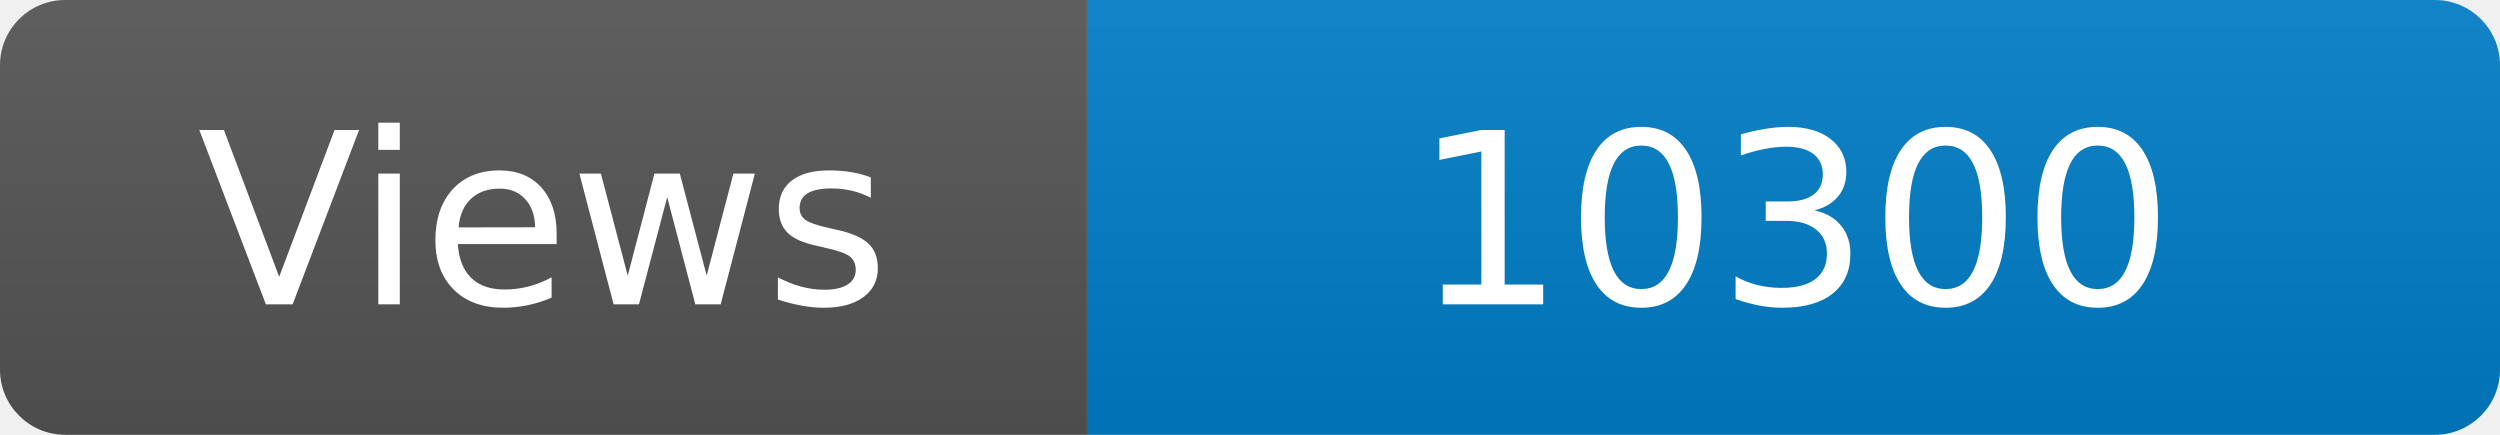
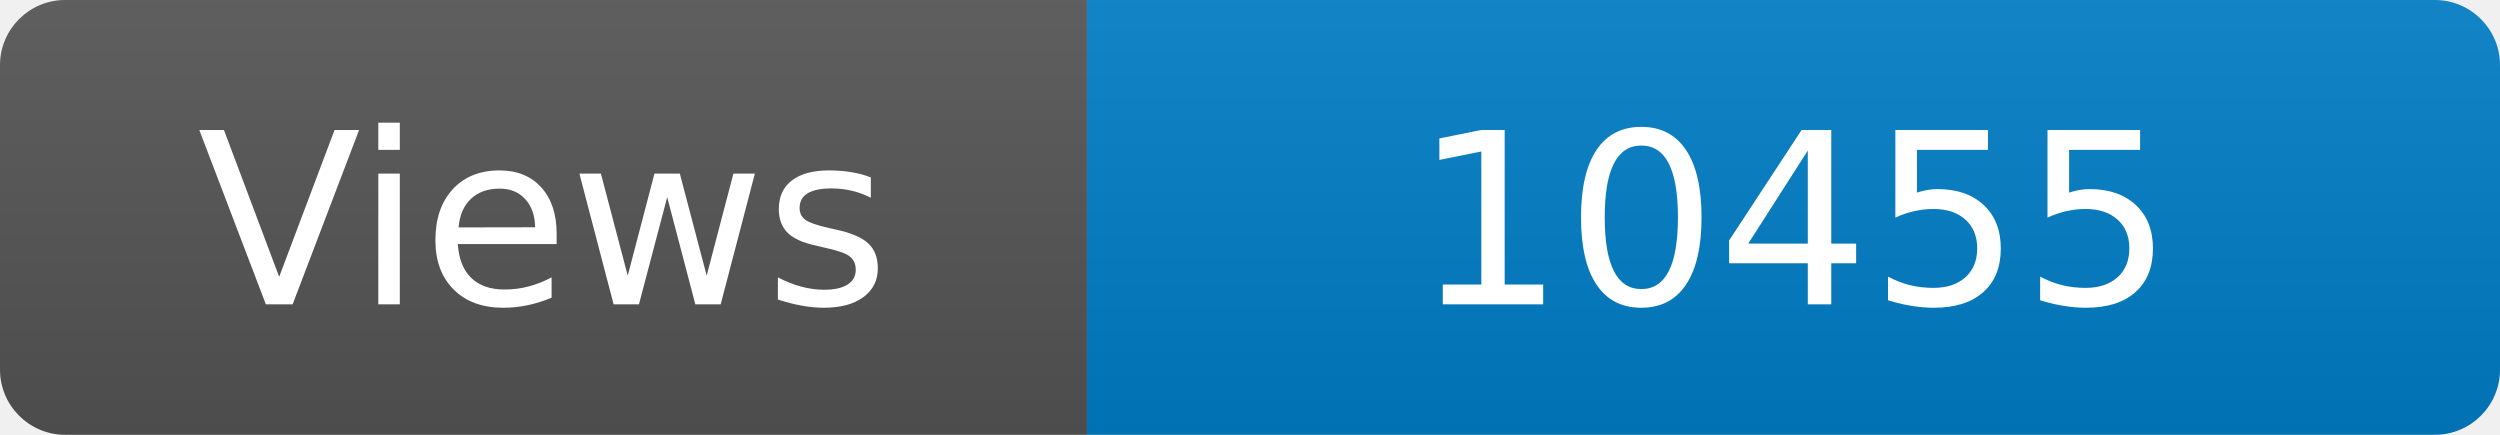
<svg xmlns="http://www.w3.org/2000/svg" width="115" height="20" role="img" aria-label="Maintained?: yes">
  <linearGradient id="s" x2="0" y2="100%">
    <stop offset="0" stop-color="#bbb" stop-opacity=".1" />
    <stop offset="1" stop-opacity=".1" />
  </linearGradient>
  <clipPath id="r">
    <rect width="115" height="20" rx="3" fill="#fff" />
  </clipPath>
  <g clip-path="url(#r)">
    <rect width="50" height="20" fill="#555" />
    <rect x="50" width="160" height="20" fill="#007ec6" />
    <rect width="115" height="20" fill="url(#s)" />
  </g>
  <g fill="#fff" text-anchor="middle" font-family="Verdana,Geneva,DejaVu Sans,sans-serif" font-size="110">
    <text x="250" y="140" transform="scale(.1)" fill="#fff">Views</text>
-     <text x="825" y="140" transform="scale(.1)" fill="#fff">10300</text>
+     <text x="825" y="140" transform="scale(.1)" fill="#fff">10455</text>
  </g>
</svg>
